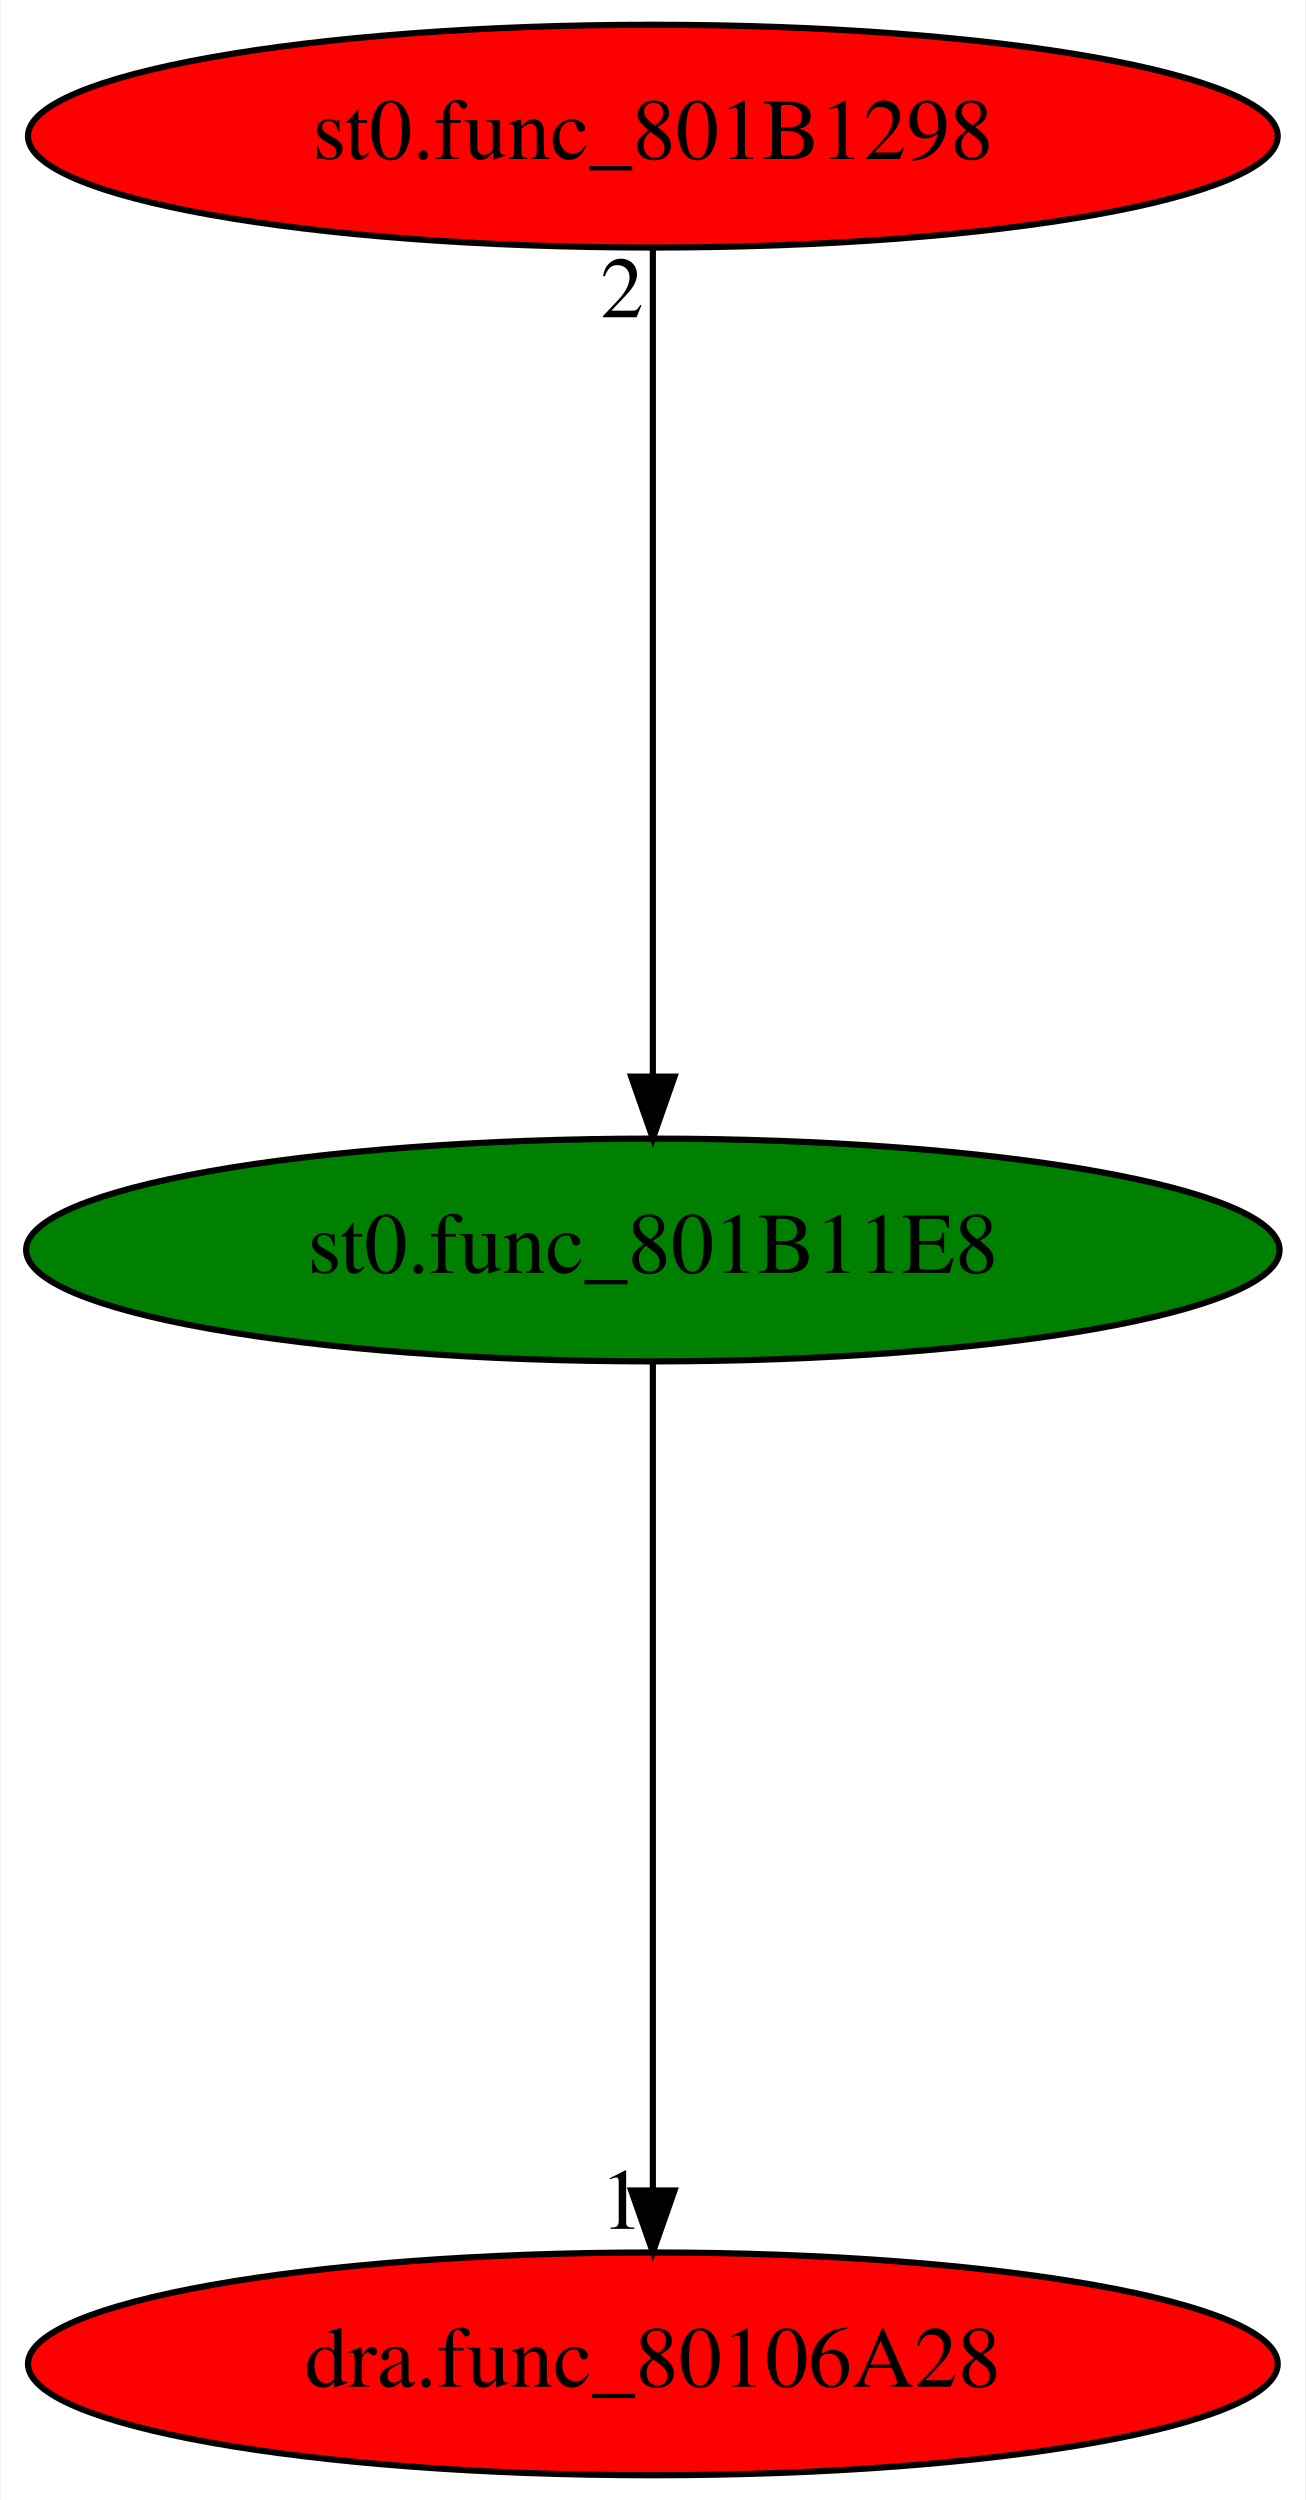
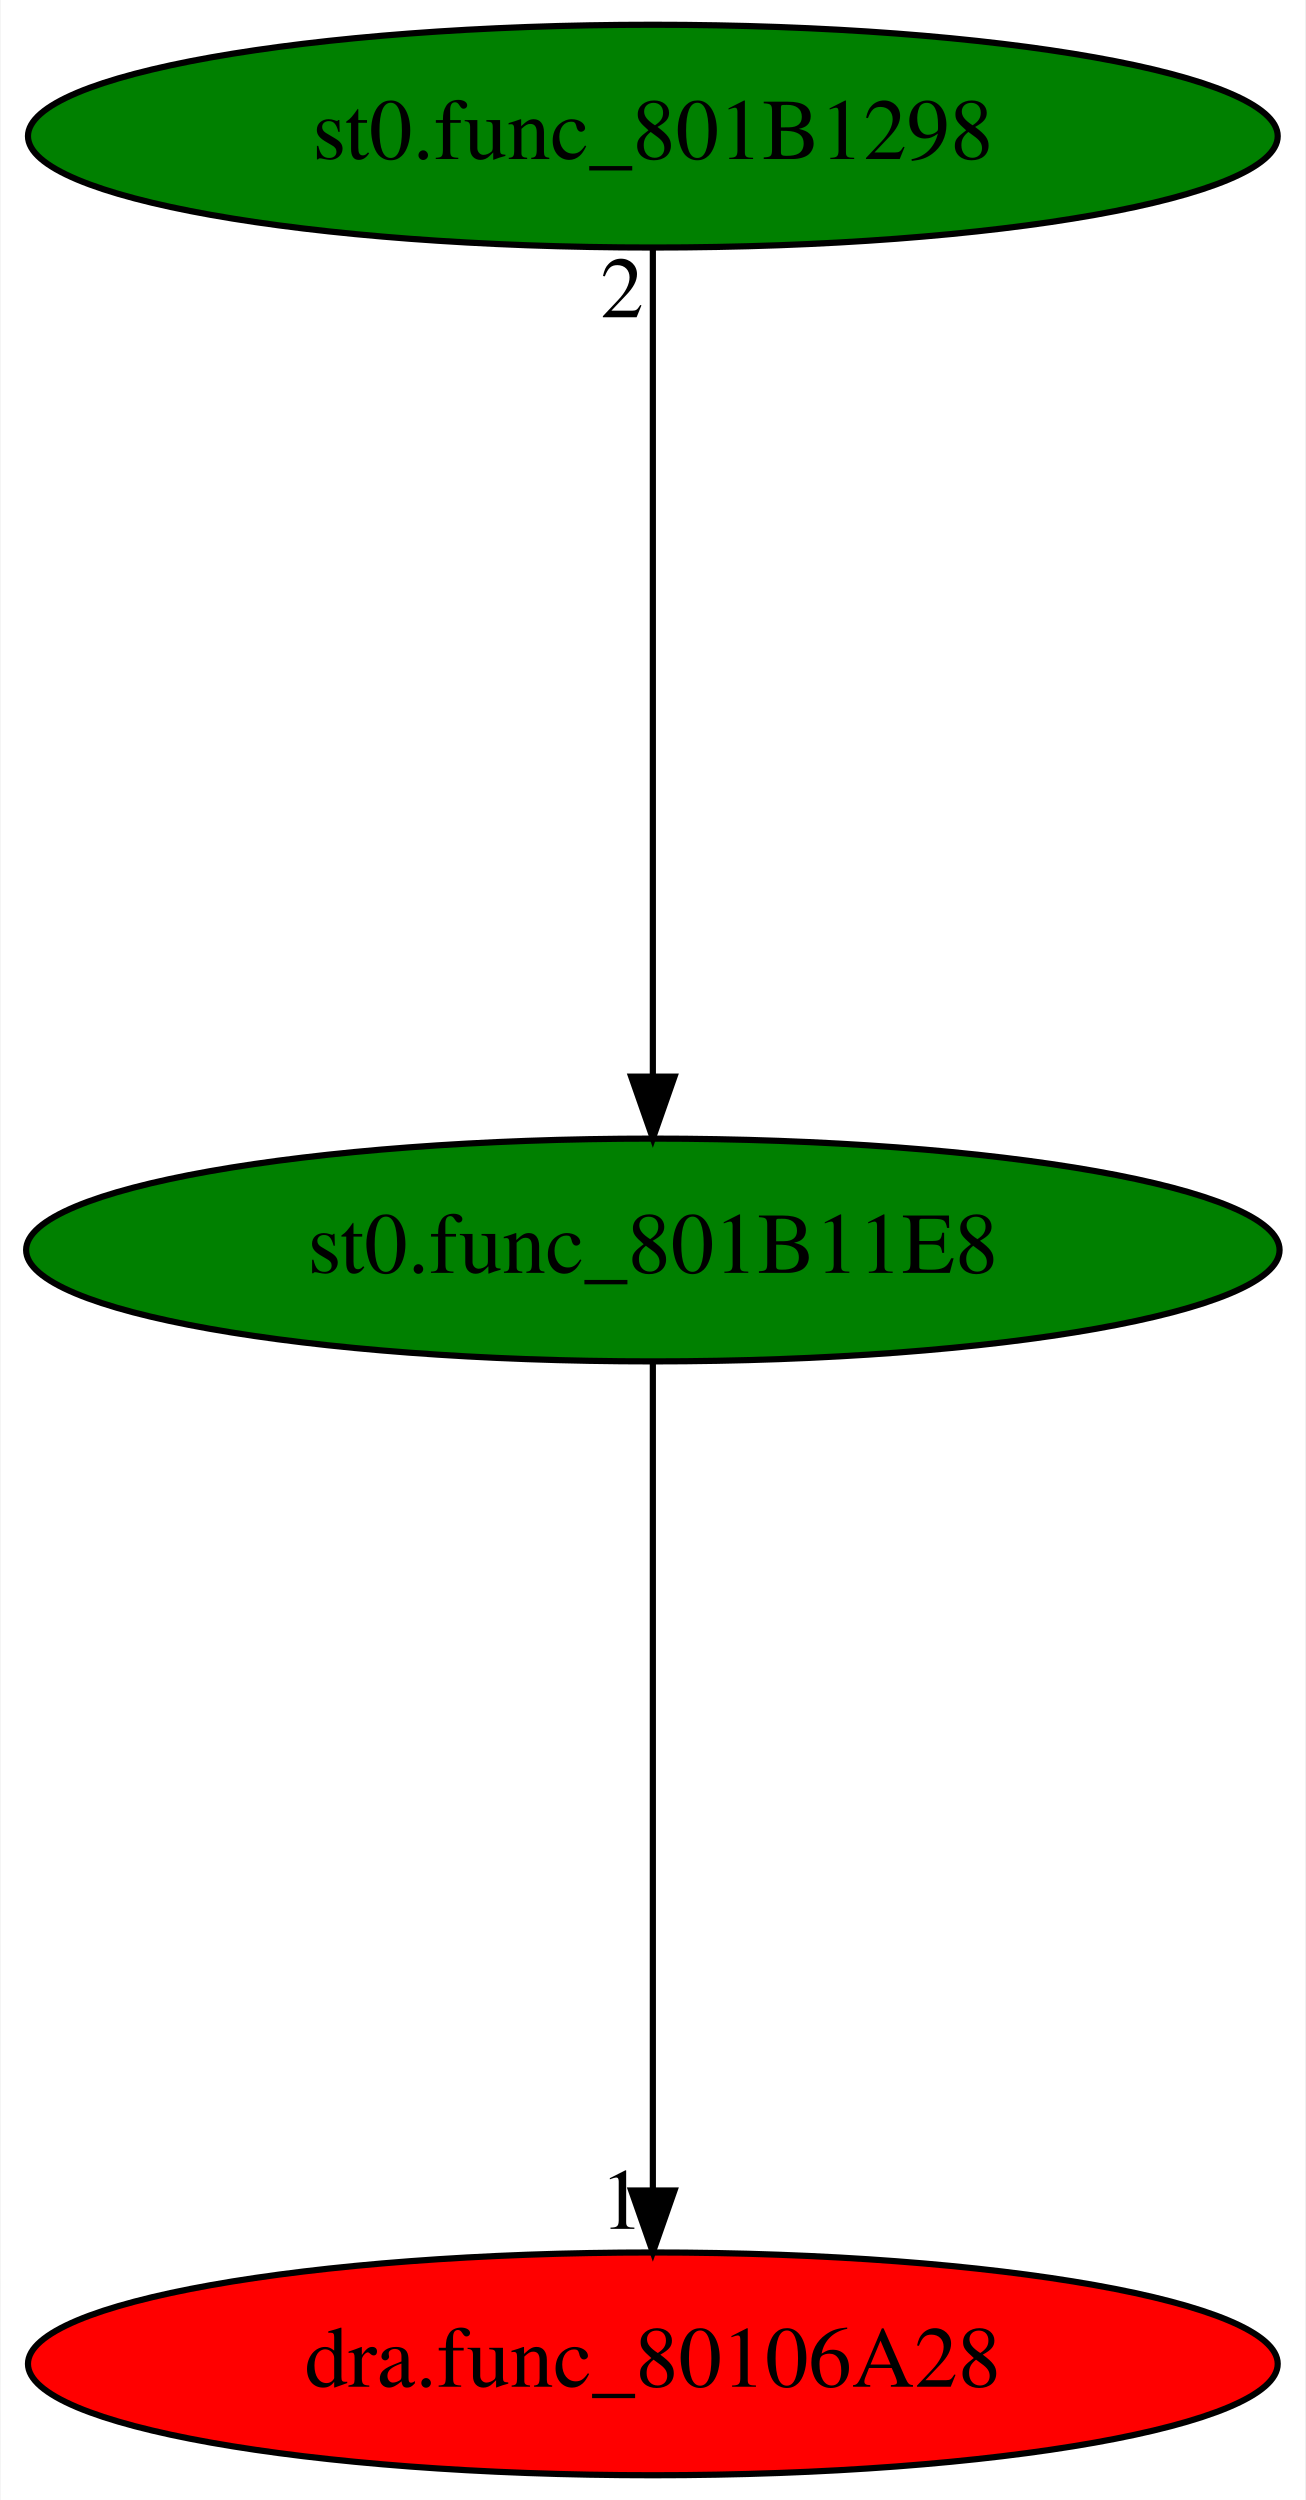
<svg xmlns="http://www.w3.org/2000/svg" xmlns:xlink="http://www.w3.org/1999/xlink" width="211pt" height="404pt" viewBox="0.00 0.00 210.78 404.00">
  <g id="graph0" class="graph" transform="scale(1 1) rotate(0) translate(4 400)">
    <polygon fill="white" stroke="transparent" points="-4,4 -4,-400 206.78,-400 206.78,4 -4,4" />
    <g id="node1" class="node">
      <ellipse fill="green" stroke="black" cx="101.39" cy="-198" rx="101.28" ry="18" />
      <text text-anchor="middle" x="101.39" y="-194.3" font-family="Times,serif" font-size="14.00">st0.func_801B11E8</text>
    </g>
    <g id="node2" class="node">
      <g id="a_node2">
        <a xlink:href="dra.func_80106A28.svg" xlink:title="dra.func_80106A28">
          <ellipse fill="red" stroke="black" cx="101.39" cy="-18" rx="100.98" ry="18" />
          <text text-anchor="middle" x="101.39" y="-14.3" font-family="Times,serif" font-size="14.00">dra.func_80106A28</text>
        </a>
      </g>
    </g>
    <g id="edge1" class="edge">
      <path fill="none" stroke="black" d="M101.39,-179.93C101.39,-148.97 101.39,-83.3 101.39,-46.13" />
      <polygon fill="black" stroke="black" points="104.89,-46.02 101.39,-36.02 97.89,-46.02 104.89,-46.02" />
      <text text-anchor="middle" x="96.39" y="-39.82" font-family="Times,serif" font-size="14.00">1</text>
    </g>
    <g id="node3" class="node">
      <g id="a_node3">
        <a xlink:href="st0.func_801B1298.svg" xlink:title="st0.func_801B1298">
-           <ellipse fill="red" stroke="black" cx="101.39" cy="-378" rx="100.98" ry="18" />
+           <ellipse fill="green" stroke="black" cx="101.39" cy="-378" rx="100.98" ry="18" />
          <text text-anchor="middle" x="101.39" y="-374.3" font-family="Times,serif" font-size="14.00">st0.func_801B1298</text>
        </a>
      </g>
    </g>
    <g id="edge2" class="edge">
      <path fill="none" stroke="black" d="M101.39,-359.93C101.39,-328.97 101.39,-263.3 101.39,-226.13" />
      <polygon fill="black" stroke="black" points="104.89,-226.02 101.39,-216.02 97.89,-226.02 104.89,-226.02" />
      <text text-anchor="middle" x="96.39" y="-348.73" font-family="Times,serif" font-size="14.00">2</text>
    </g>
  </g>
</svg>
